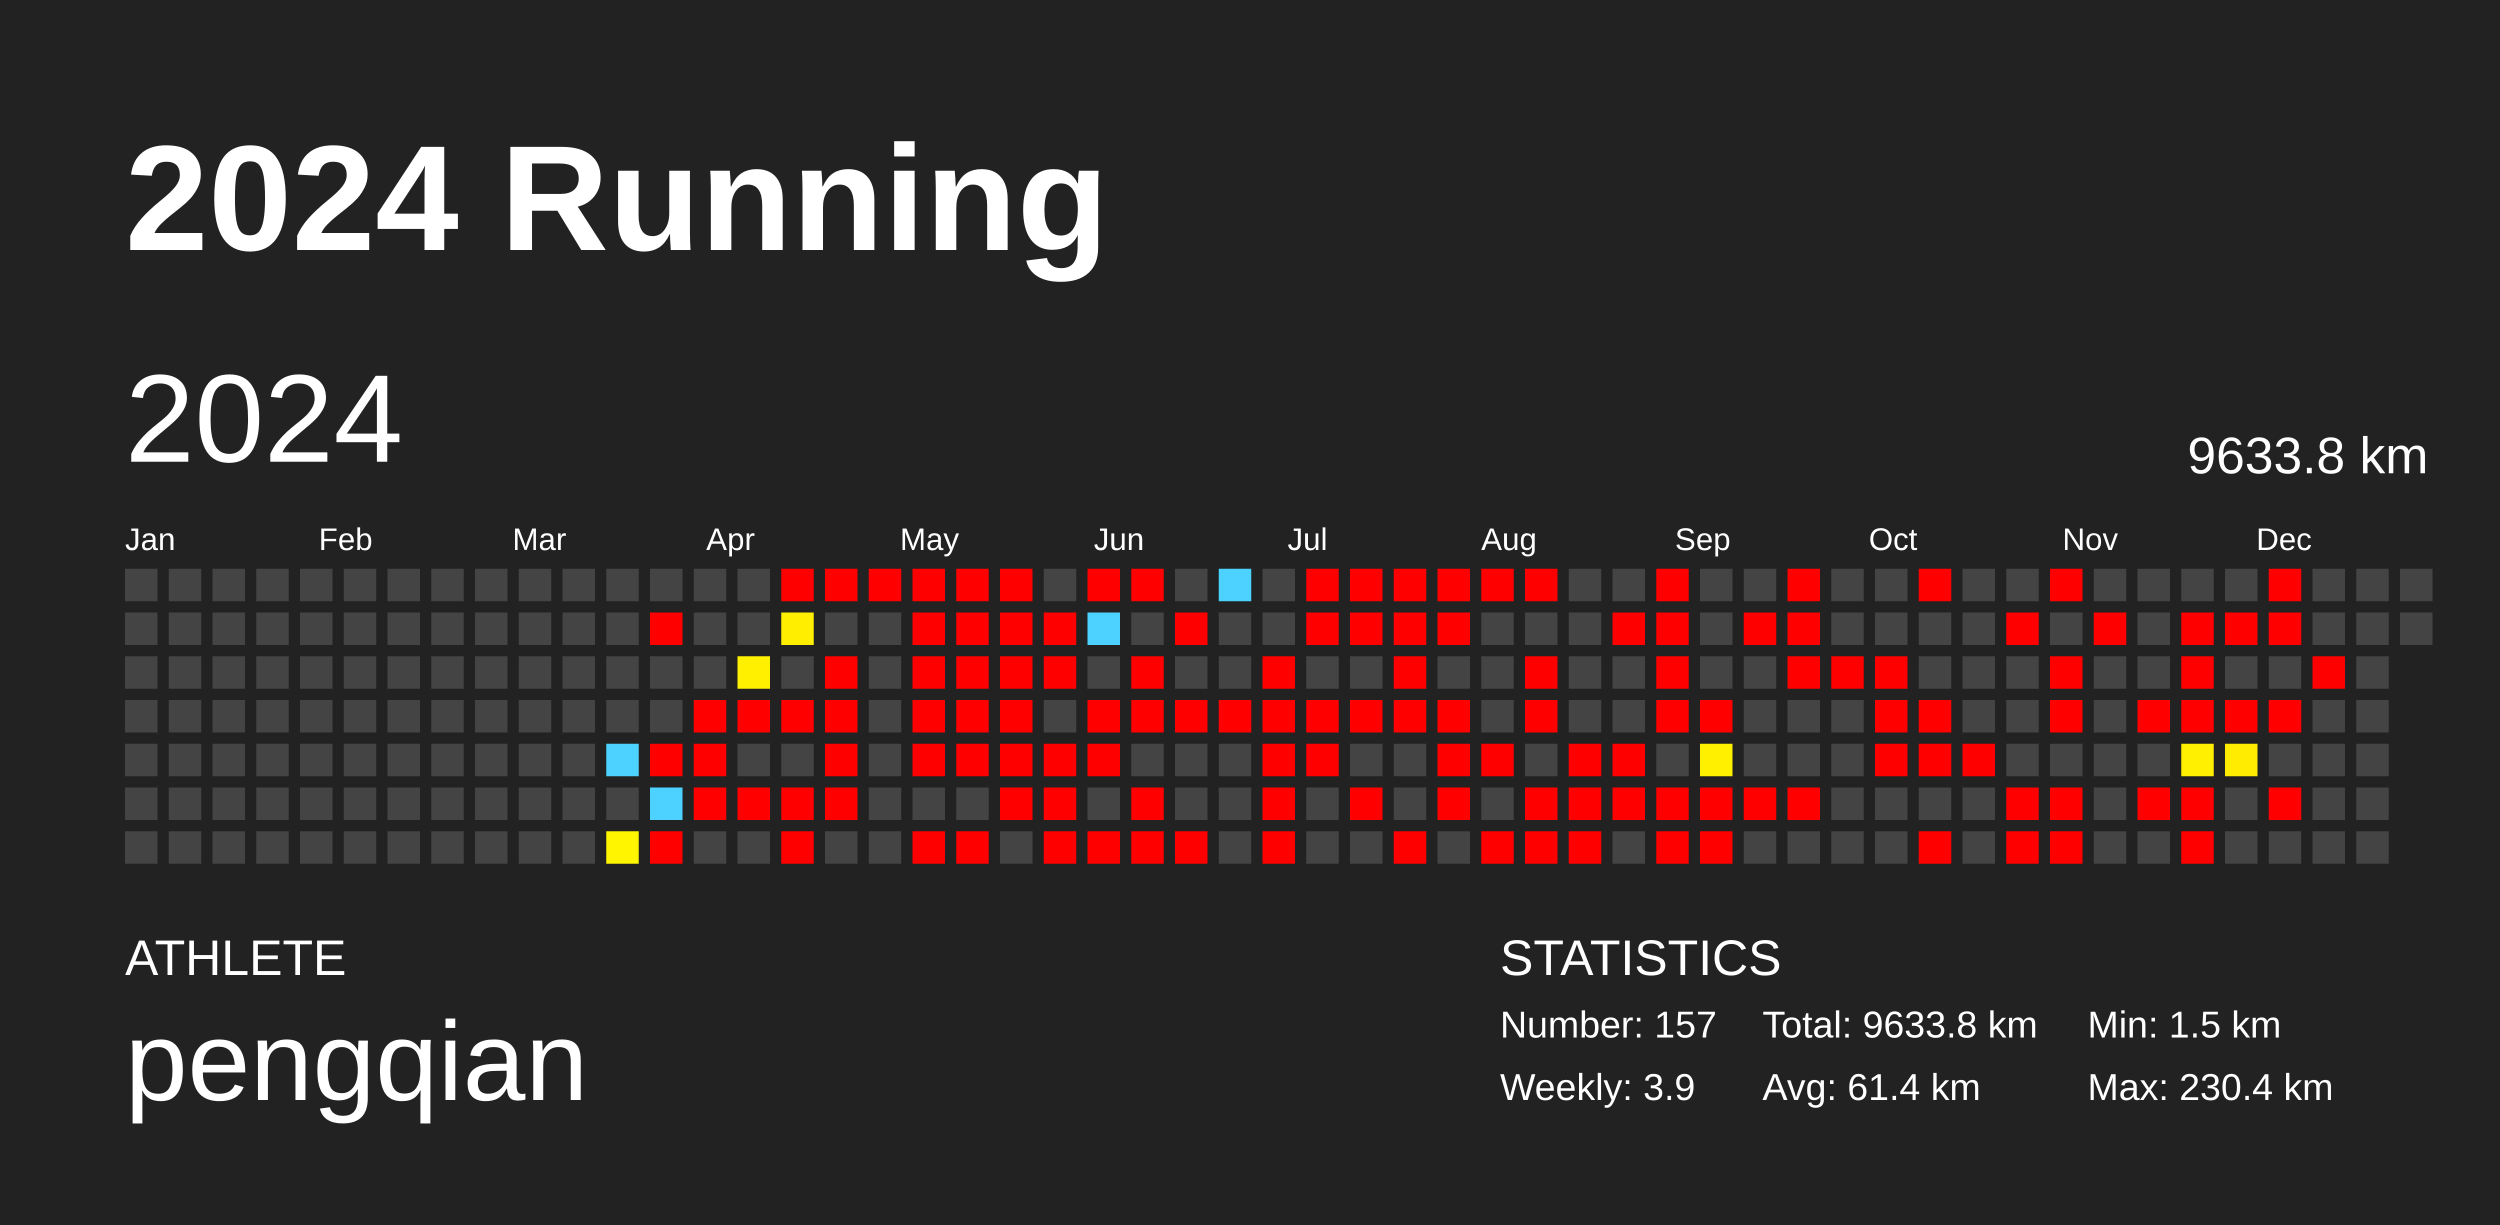
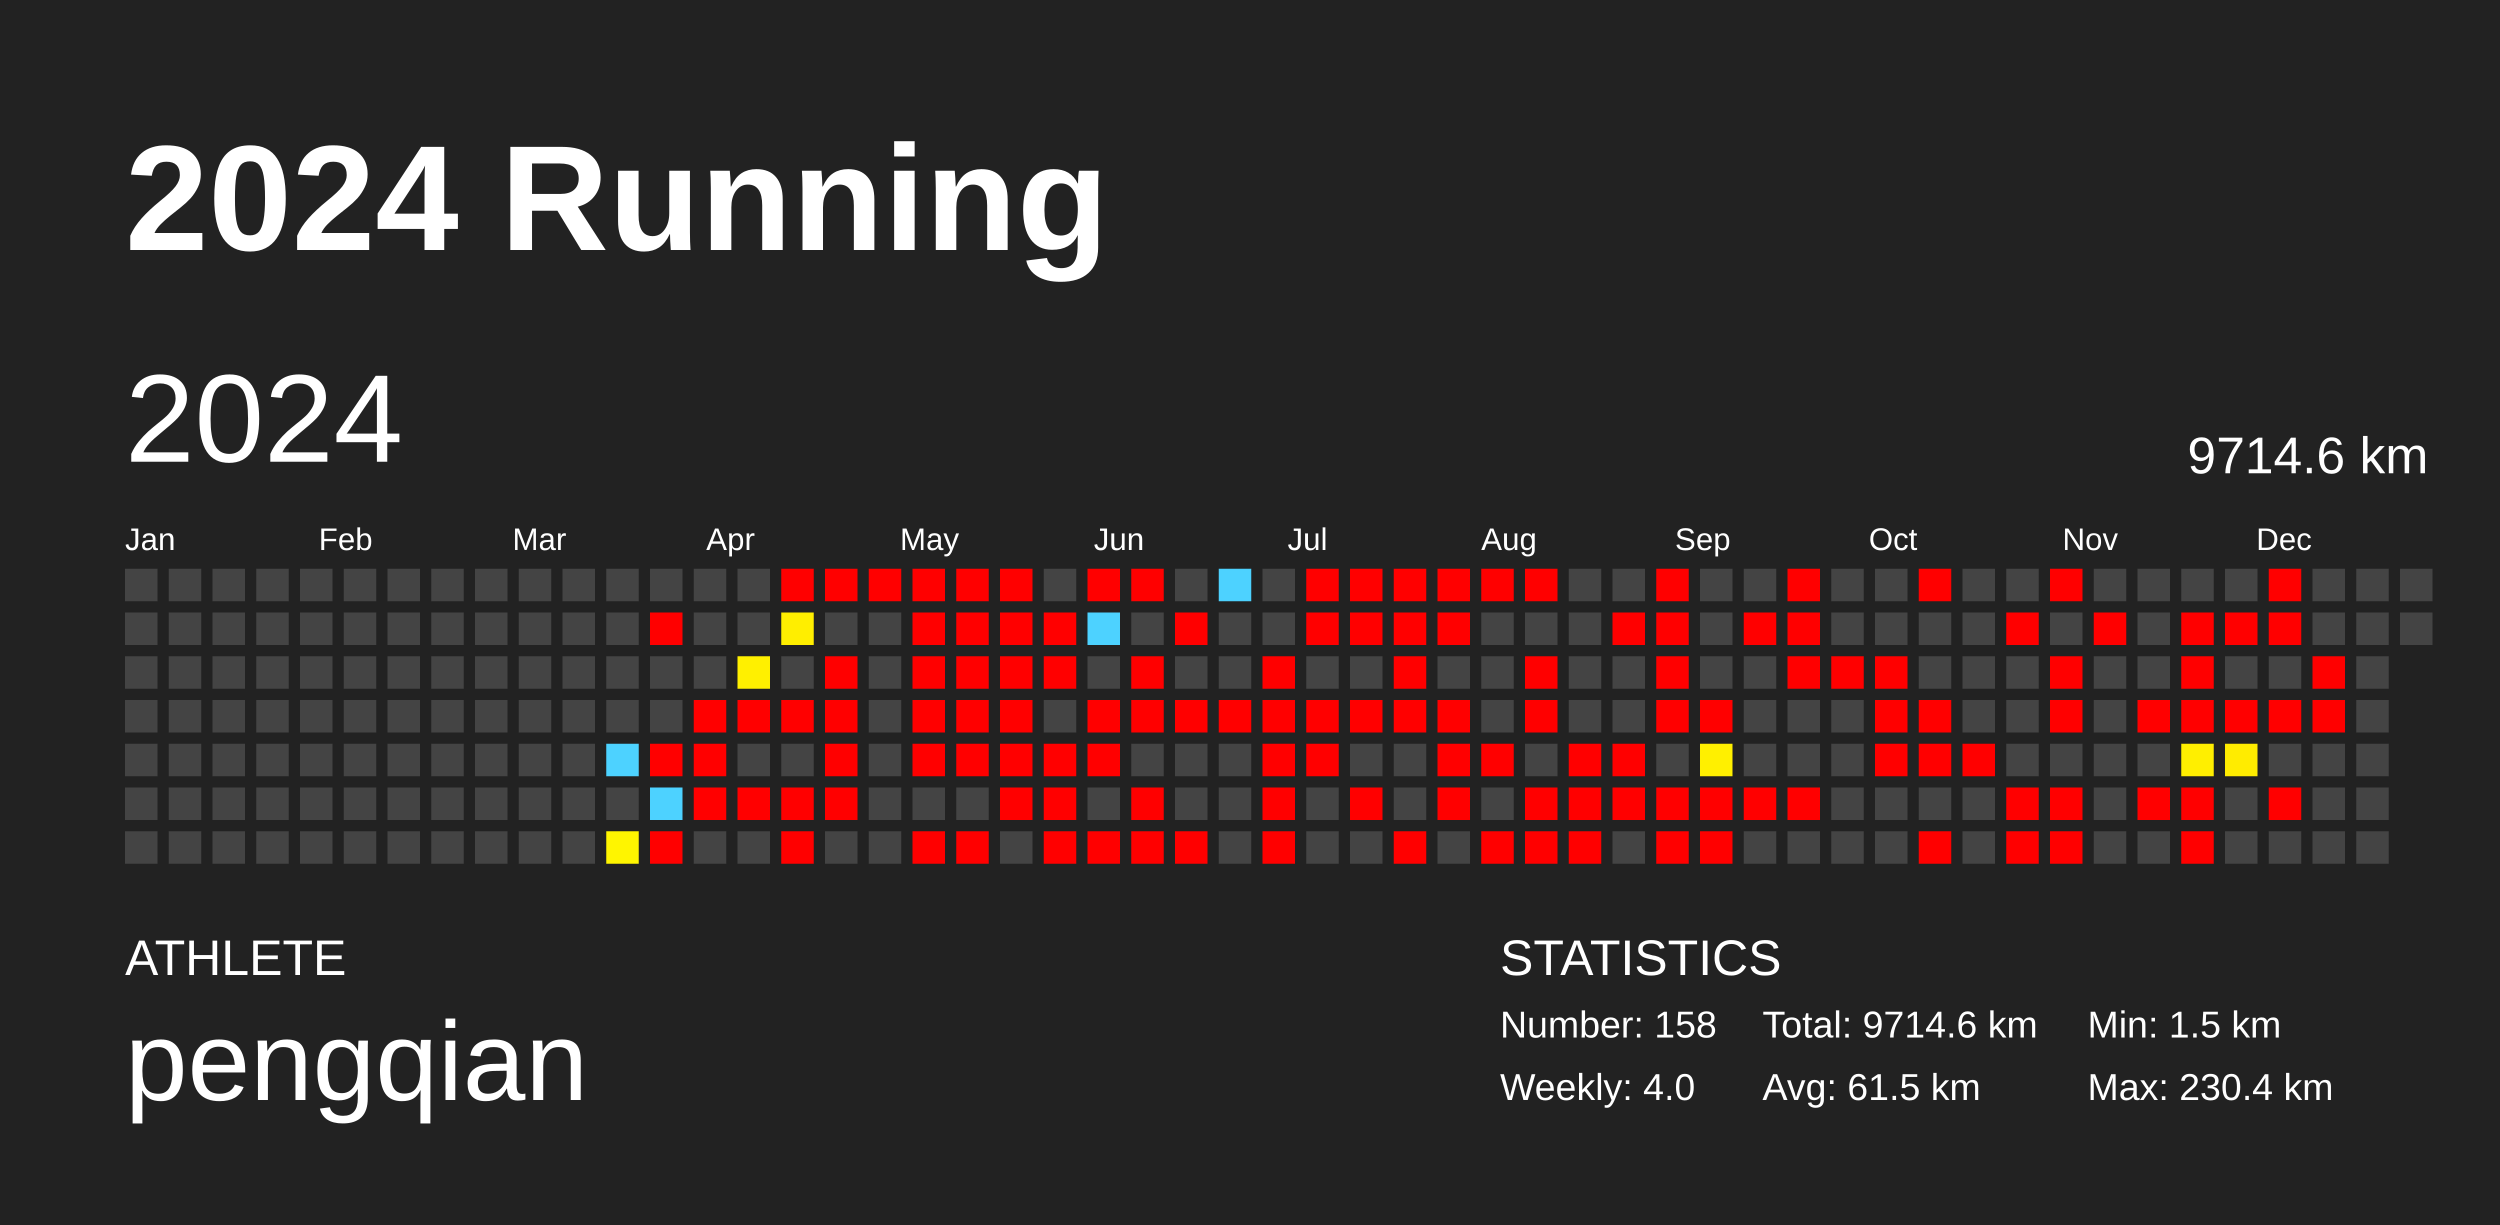
<svg xmlns="http://www.w3.org/2000/svg" baseProfile="full" height="98mm" version="1.1" viewBox="0,0,200,98" width="200mm">
  <defs />
  <rect fill="#222222" height="98" width="200" x="0" y="0" />
  <text fill="#FFFFFF" style="font-size:12px; font-family:Arial; font-weight:bold;" x="10" y="20">2024 Running</text>
  <text fill="#FFFFFF" style="font-size:4px; font-family:Arial" x="10" y="78">ATHLETE</text>
  <text fill="#FFFFFF" style="font-size:9px; font-family:Arial" x="10" y="88">pengqian</text>
  <text fill="#FFFFFF" style="font-size:4px; font-family:Arial" x="120" y="78">STATISTICS</text>
-   <text fill="#FFFFFF" style="font-size:3px; font-family:Arial" x="120" y="83">Number: 157</text>
-   <text fill="#FFFFFF" style="font-size:3px; font-family:Arial" x="120" y="88">Weekly: 3.9</text>
-   <text fill="#FFFFFF" style="font-size:3px; font-family:Arial" x="141" y="83">Total: 9633.8 km</text>
-   <text fill="#FFFFFF" style="font-size:3px; font-family:Arial" x="141" y="88">Avg: 61.4 km</text>
+   <text fill="#FFFFFF" style="font-size:3px; font-family:Arial" x="120" y="83">Number: 158</text>
+   <text fill="#FFFFFF" style="font-size:3px; font-family:Arial" x="120" y="88">Weekly: 4.0</text>
+   <text fill="#FFFFFF" style="font-size:3px; font-family:Arial" x="141" y="83">Total: 9714.6 km</text>
+   <text fill="#FFFFFF" style="font-size:3px; font-family:Arial" x="141" y="88">Avg: 61.5 km</text>
  <text fill="#FFFFFF" style="font-size:3px; font-family:Arial" x="167" y="83">Min: 1.5 km</text>
  <text fill="#FFFFFF" style="font-size:3px; font-family:Arial" x="167" y="88">Max: 230.4 km</text>
  <text dominant-baseline="hanging" fill="#FFFFFF" style="font-size:10.0px; font-family:Arial;" x="10" y="30">2024</text>
-   <text dominant-baseline="hanging" fill="#FFFFFF" style="font-size:4.125px; font-family:Arial;" x="175" y="35">9633.8 km</text>
+   <text dominant-baseline="hanging" fill="#FFFFFF" style="font-size:4.125px; font-family:Arial;" x="175" y="35">9714.6 km</text>
  <text fill="#FFFFFF" style="font-size:2.5px; font-family:Arial" x="10.0" y="44">Jan</text>
  <text fill="#FFFFFF" style="font-size:2.5px; font-family:Arial" x="25.5" y="44">Feb</text>
  <text fill="#FFFFFF" style="font-size:2.5px; font-family:Arial" x="41.0" y="44">Mar</text>
  <text fill="#FFFFFF" style="font-size:2.5px; font-family:Arial" x="56.5" y="44">Apr</text>
  <text fill="#FFFFFF" style="font-size:2.5px; font-family:Arial" x="72.0" y="44">May</text>
  <text fill="#FFFFFF" style="font-size:2.5px; font-family:Arial" x="87.5" y="44">Jun</text>
  <text fill="#FFFFFF" style="font-size:2.5px; font-family:Arial" x="103.0" y="44">Jul</text>
  <text fill="#FFFFFF" style="font-size:2.5px; font-family:Arial" x="118.5" y="44">Aug</text>
  <text fill="#FFFFFF" style="font-size:2.5px; font-family:Arial" x="134.0" y="44">Sep</text>
  <text fill="#FFFFFF" style="font-size:2.5px; font-family:Arial" x="149.5" y="44">Oct</text>
  <text fill="#FFFFFF" style="font-size:2.5px; font-family:Arial" x="165.0" y="44">Nov</text>
  <text fill="#FFFFFF" style="font-size:2.5px; font-family:Arial" x="180.5" y="44">Dec</text>
  <rect fill="#444444" height="2.6" width="2.6" x="10.0" y="45.5" />
  <rect fill="#444444" height="2.6" width="2.6" x="10.0" y="49.0" />
  <rect fill="#444444" height="2.6" width="2.6" x="10.0" y="52.5" />
  <rect fill="#444444" height="2.6" width="2.6" x="10.0" y="56.0" />
  <rect fill="#444444" height="2.6" width="2.6" x="10.0" y="59.5" />
  <rect fill="#444444" height="2.6" width="2.6" x="10.0" y="63.0" />
  <rect fill="#444444" height="2.6" width="2.6" x="10.0" y="66.5" />
  <rect fill="#444444" height="2.6" width="2.6" x="13.5" y="45.5" />
  <rect fill="#444444" height="2.6" width="2.6" x="13.5" y="49.0" />
  <rect fill="#444444" height="2.6" width="2.6" x="13.5" y="52.5" />
  <rect fill="#444444" height="2.6" width="2.6" x="13.5" y="56.0" />
  <rect fill="#444444" height="2.6" width="2.6" x="13.5" y="59.5" />
  <rect fill="#444444" height="2.6" width="2.6" x="13.5" y="63.0" />
  <rect fill="#444444" height="2.6" width="2.6" x="13.5" y="66.5" />
  <rect fill="#444444" height="2.6" width="2.6" x="17.0" y="45.5" />
  <rect fill="#444444" height="2.6" width="2.6" x="17.0" y="49.0" />
  <rect fill="#444444" height="2.6" width="2.6" x="17.0" y="52.5" />
  <rect fill="#444444" height="2.6" width="2.6" x="17.0" y="56.0" />
  <rect fill="#444444" height="2.6" width="2.6" x="17.0" y="59.5" />
  <rect fill="#444444" height="2.6" width="2.6" x="17.0" y="63.0" />
  <rect fill="#444444" height="2.6" width="2.6" x="17.0" y="66.5" />
  <rect fill="#444444" height="2.6" width="2.6" x="20.5" y="45.5" />
  <rect fill="#444444" height="2.6" width="2.6" x="20.5" y="49.0" />
  <rect fill="#444444" height="2.6" width="2.6" x="20.5" y="52.5" />
  <rect fill="#444444" height="2.6" width="2.6" x="20.5" y="56.0" />
  <rect fill="#444444" height="2.6" width="2.6" x="20.5" y="59.5" />
  <rect fill="#444444" height="2.6" width="2.6" x="20.5" y="63.0" />
  <rect fill="#444444" height="2.6" width="2.6" x="20.5" y="66.5" />
  <rect fill="#444444" height="2.6" width="2.6" x="24.0" y="45.5" />
  <rect fill="#444444" height="2.6" width="2.6" x="24.0" y="49.0" />
  <rect fill="#444444" height="2.6" width="2.6" x="24.0" y="52.5" />
  <rect fill="#444444" height="2.6" width="2.6" x="24.0" y="56.0" />
  <rect fill="#444444" height="2.6" width="2.6" x="24.0" y="59.5" />
  <rect fill="#444444" height="2.6" width="2.6" x="24.0" y="63.0" />
  <rect fill="#444444" height="2.6" width="2.6" x="24.0" y="66.5" />
  <rect fill="#444444" height="2.6" width="2.6" x="27.5" y="45.5" />
  <rect fill="#444444" height="2.6" width="2.6" x="27.5" y="49.0" />
  <rect fill="#444444" height="2.6" width="2.6" x="27.5" y="52.5" />
  <rect fill="#444444" height="2.6" width="2.6" x="27.5" y="56.0" />
  <rect fill="#444444" height="2.6" width="2.6" x="27.5" y="59.5" />
  <rect fill="#444444" height="2.6" width="2.6" x="27.5" y="63.0" />
  <rect fill="#444444" height="2.6" width="2.6" x="27.5" y="66.5" />
  <rect fill="#444444" height="2.6" width="2.6" x="31.0" y="45.5" />
  <rect fill="#444444" height="2.6" width="2.6" x="31.0" y="49.0" />
  <rect fill="#444444" height="2.6" width="2.6" x="31.0" y="52.5" />
  <rect fill="#444444" height="2.6" width="2.6" x="31.0" y="56.0" />
  <rect fill="#444444" height="2.6" width="2.6" x="31.0" y="59.5" />
  <rect fill="#444444" height="2.6" width="2.6" x="31.0" y="63.0" />
  <rect fill="#444444" height="2.6" width="2.6" x="31.0" y="66.5" />
  <rect fill="#444444" height="2.6" width="2.6" x="34.5" y="45.5" />
  <rect fill="#444444" height="2.6" width="2.6" x="34.5" y="49.0" />
  <rect fill="#444444" height="2.6" width="2.6" x="34.5" y="52.5" />
  <rect fill="#444444" height="2.6" width="2.6" x="34.5" y="56.0" />
  <rect fill="#444444" height="2.6" width="2.6" x="34.5" y="59.5" />
  <rect fill="#444444" height="2.6" width="2.6" x="34.5" y="63.0" />
  <rect fill="#444444" height="2.6" width="2.6" x="34.5" y="66.5" />
  <rect fill="#444444" height="2.6" width="2.6" x="38.0" y="45.5" />
  <rect fill="#444444" height="2.6" width="2.6" x="38.0" y="49.0" />
  <rect fill="#444444" height="2.6" width="2.6" x="38.0" y="52.5" />
  <rect fill="#444444" height="2.6" width="2.6" x="38.0" y="56.0" />
  <rect fill="#444444" height="2.6" width="2.6" x="38.0" y="59.5" />
  <rect fill="#444444" height="2.6" width="2.6" x="38.0" y="63.0" />
  <rect fill="#444444" height="2.6" width="2.6" x="38.0" y="66.5" />
  <rect fill="#444444" height="2.6" width="2.6" x="41.5" y="45.5" />
  <rect fill="#444444" height="2.6" width="2.6" x="41.5" y="49.0" />
  <rect fill="#444444" height="2.6" width="2.6" x="41.5" y="52.5" />
  <rect fill="#444444" height="2.6" width="2.6" x="41.5" y="56.0" />
  <rect fill="#444444" height="2.6" width="2.6" x="41.5" y="59.5" />
  <rect fill="#444444" height="2.6" width="2.6" x="41.5" y="63.0" />
  <rect fill="#444444" height="2.6" width="2.6" x="41.5" y="66.5" />
  <rect fill="#444444" height="2.6" width="2.6" x="45.0" y="45.5" />
  <rect fill="#444444" height="2.6" width="2.6" x="45.0" y="49.0" />
  <rect fill="#444444" height="2.6" width="2.6" x="45.0" y="52.5" />
  <rect fill="#444444" height="2.6" width="2.6" x="45.0" y="56.0" />
  <rect fill="#444444" height="2.6" width="2.6" x="45.0" y="59.5" />
  <rect fill="#444444" height="2.6" width="2.6" x="45.0" y="63.0" />
  <rect fill="#444444" height="2.6" width="2.6" x="45.0" y="66.5" />
  <rect fill="#444444" height="2.6" width="2.6" x="48.5" y="45.5" />
  <rect fill="#444444" height="2.6" width="2.6" x="48.5" y="49.0" />
  <rect fill="#444444" height="2.6" width="2.6" x="48.5" y="52.5" />
  <rect fill="#444444" height="2.6" width="2.6" x="48.5" y="56.0" />
  <rect fill="#4dd2ff" height="2.6" width="2.6" x="48.5" y="59.5" />
  <rect fill="#444444" height="2.6" width="2.6" x="48.5" y="63.0" />
  <rect fill="#fff500" height="2.6" width="2.6" x="48.5" y="66.5" />
  <rect fill="#444444" height="2.6" width="2.6" x="52.0" y="45.5" />
  <rect fill="red" height="2.6" width="2.6" x="52.0" y="49.0" />
  <rect fill="#444444" height="2.6" width="2.6" x="52.0" y="52.5" />
  <rect fill="#444444" height="2.6" width="2.6" x="52.0" y="56.0" />
  <rect fill="red" height="2.6" width="2.6" x="52.0" y="59.5" />
  <rect fill="#4dd2ff" height="2.6" width="2.6" x="52.0" y="63.0" />
  <rect fill="red" height="2.6" width="2.6" x="52.0" y="66.5" />
  <rect fill="#444444" height="2.6" width="2.6" x="55.5" y="45.5" />
  <rect fill="#444444" height="2.6" width="2.6" x="55.5" y="49.0" />
  <rect fill="#444444" height="2.6" width="2.6" x="55.5" y="52.5" />
  <rect fill="red" height="2.6" width="2.6" x="55.5" y="56.0" />
  <rect fill="red" height="2.6" width="2.6" x="55.5" y="59.5" />
  <rect fill="red" height="2.6" width="2.6" x="55.5" y="63.0" />
  <rect fill="#444444" height="2.6" width="2.6" x="55.5" y="66.5" />
  <rect fill="#444444" height="2.6" width="2.6" x="59.0" y="45.5" />
  <rect fill="#444444" height="2.6" width="2.6" x="59.0" y="49.0" />
  <rect fill="#fff000" height="2.6" width="2.6" x="59.0" y="52.5" />
  <rect fill="red" height="2.6" width="2.6" x="59.0" y="56.0" />
  <rect fill="#444444" height="2.6" width="2.6" x="59.0" y="59.5" />
  <rect fill="red" height="2.6" width="2.6" x="59.0" y="63.0" />
  <rect fill="#444444" height="2.6" width="2.6" x="59.0" y="66.5" />
  <rect fill="red" height="2.6" width="2.6" x="62.5" y="45.5" />
  <rect fill="#ffee00" height="2.6" width="2.6" x="62.5" y="49.0" />
  <rect fill="#444444" height="2.6" width="2.6" x="62.5" y="52.5" />
  <rect fill="red" height="2.6" width="2.6" x="62.5" y="56.0" />
  <rect fill="#444444" height="2.6" width="2.6" x="62.5" y="59.5" />
  <rect fill="red" height="2.6" width="2.6" x="62.5" y="63.0" />
  <rect fill="red" height="2.6" width="2.6" x="62.5" y="66.5" />
  <rect fill="red" height="2.6" width="2.6" x="66.0" y="45.5" />
  <rect fill="#444444" height="2.6" width="2.6" x="66.0" y="49.0" />
  <rect fill="red" height="2.6" width="2.6" x="66.0" y="52.5" />
  <rect fill="red" height="2.6" width="2.6" x="66.0" y="56.0" />
  <rect fill="red" height="2.6" width="2.6" x="66.0" y="59.5" />
  <rect fill="red" height="2.6" width="2.6" x="66.0" y="63.0" />
  <rect fill="#444444" height="2.6" width="2.6" x="66.0" y="66.5" />
  <rect fill="red" height="2.6" width="2.6" x="69.5" y="45.5" />
  <rect fill="#444444" height="2.6" width="2.6" x="69.5" y="49.0" />
  <rect fill="#444444" height="2.6" width="2.6" x="69.5" y="52.5" />
  <rect fill="#444444" height="2.6" width="2.6" x="69.5" y="56.0" />
  <rect fill="#444444" height="2.6" width="2.6" x="69.5" y="59.5" />
  <rect fill="#444444" height="2.6" width="2.6" x="69.5" y="63.0" />
  <rect fill="#444444" height="2.6" width="2.6" x="69.5" y="66.5" />
  <rect fill="red" height="2.6" width="2.6" x="73.0" y="45.5" />
  <rect fill="red" height="2.6" width="2.6" x="73.0" y="49.0" />
  <rect fill="red" height="2.6" width="2.6" x="73.0" y="52.5" />
  <rect fill="red" height="2.6" width="2.6" x="73.0" y="56.0" />
  <rect fill="red" height="2.6" width="2.6" x="73.0" y="59.5" />
  <rect fill="#444444" height="2.6" width="2.6" x="73.0" y="63.0" />
  <rect fill="red" height="2.6" width="2.6" x="73.0" y="66.5" />
  <rect fill="red" height="2.6" width="2.6" x="76.5" y="45.5" />
  <rect fill="red" height="2.6" width="2.6" x="76.5" y="49.0" />
  <rect fill="red" height="2.6" width="2.6" x="76.5" y="52.5" />
  <rect fill="red" height="2.6" width="2.6" x="76.5" y="56.0" />
  <rect fill="red" height="2.6" width="2.6" x="76.5" y="59.5" />
  <rect fill="#444444" height="2.6" width="2.6" x="76.5" y="63.0" />
  <rect fill="red" height="2.6" width="2.6" x="76.5" y="66.5" />
  <rect fill="red" height="2.6" width="2.6" x="80.0" y="45.5" />
  <rect fill="red" height="2.6" width="2.6" x="80.0" y="49.0" />
  <rect fill="red" height="2.6" width="2.6" x="80.0" y="52.5" />
  <rect fill="red" height="2.6" width="2.6" x="80.0" y="56.0" />
  <rect fill="red" height="2.6" width="2.6" x="80.0" y="59.5" />
  <rect fill="red" height="2.6" width="2.6" x="80.0" y="63.0" />
  <rect fill="#444444" height="2.6" width="2.6" x="80.0" y="66.5" />
  <rect fill="#444444" height="2.6" width="2.6" x="83.5" y="45.5" />
  <rect fill="red" height="2.6" width="2.6" x="83.5" y="49.0" />
  <rect fill="red" height="2.6" width="2.6" x="83.5" y="52.5" />
  <rect fill="#444444" height="2.6" width="2.6" x="83.5" y="56.0" />
  <rect fill="red" height="2.6" width="2.6" x="83.5" y="59.5" />
  <rect fill="red" height="2.6" width="2.6" x="83.5" y="63.0" />
  <rect fill="red" height="2.6" width="2.6" x="83.5" y="66.5" />
  <rect fill="red" height="2.6" width="2.6" x="87.0" y="45.5" />
  <rect fill="#4dd2ff" height="2.6" width="2.6" x="87.0" y="49.0" />
  <rect fill="#444444" height="2.6" width="2.6" x="87.0" y="52.5" />
  <rect fill="red" height="2.6" width="2.6" x="87.0" y="56.0" />
  <rect fill="red" height="2.6" width="2.6" x="87.0" y="59.5" />
  <rect fill="#444444" height="2.6" width="2.6" x="87.0" y="63.0" />
  <rect fill="red" height="2.6" width="2.6" x="87.0" y="66.5" />
  <rect fill="red" height="2.6" width="2.6" x="90.5" y="45.5" />
  <rect fill="#444444" height="2.6" width="2.6" x="90.5" y="49.0" />
  <rect fill="red" height="2.6" width="2.6" x="90.5" y="52.5" />
  <rect fill="red" height="2.6" width="2.6" x="90.5" y="56.0" />
  <rect fill="#444444" height="2.6" width="2.6" x="90.5" y="59.5" />
  <rect fill="red" height="2.6" width="2.6" x="90.5" y="63.0" />
  <rect fill="red" height="2.6" width="2.6" x="90.5" y="66.5" />
  <rect fill="#444444" height="2.6" width="2.6" x="94.0" y="45.5" />
  <rect fill="red" height="2.6" width="2.6" x="94.0" y="49.0" />
  <rect fill="#444444" height="2.6" width="2.6" x="94.0" y="52.5" />
  <rect fill="red" height="2.6" width="2.6" x="94.0" y="56.0" />
  <rect fill="#444444" height="2.6" width="2.6" x="94.0" y="59.5" />
  <rect fill="#444444" height="2.6" width="2.6" x="94.0" y="63.0" />
  <rect fill="red" height="2.6" width="2.6" x="94.0" y="66.5" />
  <rect fill="#4dd2ff" height="2.6" width="2.6" x="97.5" y="45.5" />
  <rect fill="#444444" height="2.6" width="2.6" x="97.5" y="49.0" />
  <rect fill="#444444" height="2.6" width="2.6" x="97.5" y="52.5" />
  <rect fill="red" height="2.6" width="2.6" x="97.5" y="56.0" />
  <rect fill="#444444" height="2.6" width="2.6" x="97.5" y="59.5" />
  <rect fill="#444444" height="2.6" width="2.6" x="97.5" y="63.0" />
  <rect fill="#444444" height="2.6" width="2.6" x="97.5" y="66.5" />
  <rect fill="#444444" height="2.6" width="2.6" x="101.0" y="45.5" />
  <rect fill="#444444" height="2.6" width="2.6" x="101.0" y="49.0" />
  <rect fill="red" height="2.6" width="2.6" x="101.0" y="52.5" />
  <rect fill="red" height="2.6" width="2.6" x="101.0" y="56.0" />
  <rect fill="red" height="2.6" width="2.6" x="101.0" y="59.5" />
  <rect fill="red" height="2.6" width="2.6" x="101.0" y="63.0" />
  <rect fill="red" height="2.6" width="2.6" x="101.0" y="66.5" />
  <rect fill="red" height="2.6" width="2.6" x="104.5" y="45.5" />
  <rect fill="red" height="2.6" width="2.6" x="104.5" y="49.0" />
  <rect fill="#444444" height="2.6" width="2.6" x="104.5" y="52.5" />
  <rect fill="red" height="2.6" width="2.6" x="104.5" y="56.0" />
  <rect fill="red" height="2.6" width="2.6" x="104.5" y="59.5" />
  <rect fill="#444444" height="2.6" width="2.6" x="104.5" y="63.0" />
  <rect fill="#444444" height="2.6" width="2.6" x="104.5" y="66.5" />
  <rect fill="red" height="2.6" width="2.6" x="108.0" y="45.5" />
  <rect fill="red" height="2.6" width="2.6" x="108.0" y="49.0" />
  <rect fill="#444444" height="2.6" width="2.6" x="108.0" y="52.5" />
  <rect fill="red" height="2.6" width="2.6" x="108.0" y="56.0" />
  <rect fill="#444444" height="2.6" width="2.6" x="108.0" y="59.5" />
  <rect fill="red" height="2.6" width="2.6" x="108.0" y="63.0" />
  <rect fill="#444444" height="2.6" width="2.6" x="108.0" y="66.5" />
  <rect fill="red" height="2.6" width="2.6" x="111.5" y="45.5" />
  <rect fill="red" height="2.6" width="2.6" x="111.5" y="49.0" />
  <rect fill="red" height="2.6" width="2.6" x="111.5" y="52.5" />
  <rect fill="red" height="2.6" width="2.6" x="111.5" y="56.0" />
  <rect fill="#444444" height="2.6" width="2.6" x="111.5" y="59.5" />
  <rect fill="#444444" height="2.6" width="2.6" x="111.5" y="63.0" />
  <rect fill="red" height="2.6" width="2.6" x="111.5" y="66.5" />
  <rect fill="red" height="2.6" width="2.6" x="115.0" y="45.5" />
  <rect fill="red" height="2.6" width="2.6" x="115.0" y="49.0" />
  <rect fill="#444444" height="2.6" width="2.6" x="115.0" y="52.5" />
  <rect fill="red" height="2.6" width="2.6" x="115.0" y="56.0" />
  <rect fill="red" height="2.6" width="2.6" x="115.0" y="59.5" />
  <rect fill="red" height="2.6" width="2.6" x="115.0" y="63.0" />
  <rect fill="#444444" height="2.6" width="2.6" x="115.0" y="66.5" />
  <rect fill="red" height="2.6" width="2.6" x="118.5" y="45.5" />
  <rect fill="#444444" height="2.6" width="2.6" x="118.5" y="49.0" />
  <rect fill="#444444" height="2.6" width="2.6" x="118.5" y="52.5" />
  <rect fill="#444444" height="2.6" width="2.6" x="118.5" y="56.0" />
  <rect fill="red" height="2.6" width="2.6" x="118.5" y="59.5" />
  <rect fill="#444444" height="2.6" width="2.6" x="118.5" y="63.0" />
  <rect fill="red" height="2.6" width="2.6" x="118.5" y="66.5" />
  <rect fill="red" height="2.6" width="2.6" x="122.0" y="45.5" />
  <rect fill="#444444" height="2.6" width="2.6" x="122.0" y="49.0" />
  <rect fill="red" height="2.6" width="2.6" x="122.0" y="52.5" />
  <rect fill="red" height="2.6" width="2.6" x="122.0" y="56.0" />
  <rect fill="#444444" height="2.6" width="2.6" x="122.0" y="59.5" />
  <rect fill="red" height="2.6" width="2.6" x="122.0" y="63.0" />
  <rect fill="red" height="2.6" width="2.6" x="122.0" y="66.5" />
  <rect fill="#444444" height="2.6" width="2.6" x="125.5" y="45.5" />
  <rect fill="#444444" height="2.6" width="2.6" x="125.5" y="49.0" />
  <rect fill="#444444" height="2.6" width="2.6" x="125.5" y="52.5" />
  <rect fill="#444444" height="2.6" width="2.6" x="125.5" y="56.0" />
  <rect fill="red" height="2.6" width="2.6" x="125.5" y="59.5" />
  <rect fill="red" height="2.6" width="2.6" x="125.5" y="63.0" />
  <rect fill="red" height="2.6" width="2.6" x="125.5" y="66.5" />
  <rect fill="#444444" height="2.6" width="2.6" x="129.0" y="45.5" />
  <rect fill="red" height="2.6" width="2.6" x="129.0" y="49.0" />
  <rect fill="#444444" height="2.6" width="2.6" x="129.0" y="52.5" />
  <rect fill="#444444" height="2.6" width="2.6" x="129.0" y="56.0" />
  <rect fill="red" height="2.6" width="2.6" x="129.0" y="59.5" />
  <rect fill="red" height="2.6" width="2.6" x="129.0" y="63.0" />
  <rect fill="#444444" height="2.6" width="2.6" x="129.0" y="66.5" />
  <rect fill="red" height="2.6" width="2.6" x="132.5" y="45.5" />
  <rect fill="red" height="2.6" width="2.6" x="132.5" y="49.0" />
  <rect fill="red" height="2.6" width="2.6" x="132.5" y="52.5" />
  <rect fill="red" height="2.6" width="2.6" x="132.5" y="56.0" />
  <rect fill="#444444" height="2.6" width="2.6" x="132.5" y="59.5" />
  <rect fill="red" height="2.6" width="2.6" x="132.5" y="63.0" />
  <rect fill="red" height="2.6" width="2.6" x="132.5" y="66.5" />
  <rect fill="#444444" height="2.6" width="2.6" x="136.0" y="45.5" />
  <rect fill="#444444" height="2.6" width="2.6" x="136.0" y="49.0" />
  <rect fill="#444444" height="2.6" width="2.6" x="136.0" y="52.5" />
  <rect fill="red" height="2.6" width="2.6" x="136.0" y="56.0" />
  <rect fill="#fff000" height="2.6" width="2.6" x="136.0" y="59.5" />
  <rect fill="red" height="2.6" width="2.6" x="136.0" y="63.0" />
  <rect fill="red" height="2.6" width="2.6" x="136.0" y="66.5" />
  <rect fill="#444444" height="2.6" width="2.6" x="139.5" y="45.5" />
  <rect fill="red" height="2.6" width="2.6" x="139.5" y="49.0" />
  <rect fill="#444444" height="2.6" width="2.6" x="139.5" y="52.5" />
  <rect fill="#444444" height="2.6" width="2.6" x="139.5" y="56.0" />
  <rect fill="#444444" height="2.6" width="2.6" x="139.5" y="59.5" />
  <rect fill="red" height="2.6" width="2.6" x="139.5" y="63.0" />
  <rect fill="#444444" height="2.6" width="2.6" x="139.5" y="66.5" />
  <rect fill="red" height="2.6" width="2.6" x="143.0" y="45.5" />
  <rect fill="red" height="2.6" width="2.6" x="143.0" y="49.0" />
  <rect fill="red" height="2.6" width="2.6" x="143.0" y="52.5" />
  <rect fill="#444444" height="2.6" width="2.6" x="143.0" y="56.0" />
  <rect fill="#444444" height="2.6" width="2.6" x="143.0" y="59.5" />
  <rect fill="red" height="2.6" width="2.6" x="143.0" y="63.0" />
  <rect fill="#444444" height="2.6" width="2.6" x="143.0" y="66.5" />
  <rect fill="#444444" height="2.6" width="2.6" x="146.5" y="45.5" />
  <rect fill="#444444" height="2.6" width="2.6" x="146.5" y="49.0" />
  <rect fill="red" height="2.6" width="2.6" x="146.5" y="52.5" />
  <rect fill="#444444" height="2.6" width="2.6" x="146.5" y="56.0" />
  <rect fill="#444444" height="2.6" width="2.6" x="146.5" y="59.5" />
  <rect fill="#444444" height="2.6" width="2.6" x="146.5" y="63.0" />
  <rect fill="#444444" height="2.6" width="2.6" x="146.5" y="66.5" />
  <rect fill="#444444" height="2.6" width="2.6" x="150.0" y="45.5" />
  <rect fill="#444444" height="2.6" width="2.6" x="150.0" y="49.0" />
  <rect fill="red" height="2.6" width="2.6" x="150.0" y="52.5" />
  <rect fill="red" height="2.6" width="2.6" x="150.0" y="56.0" />
  <rect fill="red" height="2.6" width="2.6" x="150.0" y="59.5" />
  <rect fill="#444444" height="2.6" width="2.6" x="150.0" y="63.0" />
  <rect fill="#444444" height="2.6" width="2.6" x="150.0" y="66.5" />
  <rect fill="red" height="2.6" width="2.6" x="153.5" y="45.5" />
  <rect fill="#444444" height="2.6" width="2.6" x="153.5" y="49.0" />
  <rect fill="#444444" height="2.6" width="2.6" x="153.5" y="52.5" />
  <rect fill="red" height="2.6" width="2.6" x="153.5" y="56.0" />
  <rect fill="red" height="2.6" width="2.6" x="153.5" y="59.5" />
  <rect fill="#444444" height="2.6" width="2.6" x="153.5" y="63.0" />
  <rect fill="red" height="2.6" width="2.6" x="153.5" y="66.5" />
  <rect fill="#444444" height="2.6" width="2.6" x="157.0" y="45.5" />
  <rect fill="#444444" height="2.6" width="2.6" x="157.0" y="49.0" />
  <rect fill="#444444" height="2.6" width="2.6" x="157.0" y="52.5" />
  <rect fill="#444444" height="2.6" width="2.6" x="157.0" y="56.0" />
  <rect fill="red" height="2.6" width="2.6" x="157.0" y="59.5" />
  <rect fill="#444444" height="2.6" width="2.6" x="157.0" y="63.0" />
  <rect fill="#444444" height="2.6" width="2.6" x="157.0" y="66.5" />
  <rect fill="#444444" height="2.6" width="2.6" x="160.5" y="45.5" />
  <rect fill="red" height="2.6" width="2.6" x="160.5" y="49.0" />
  <rect fill="#444444" height="2.6" width="2.6" x="160.5" y="52.5" />
  <rect fill="#444444" height="2.6" width="2.6" x="160.5" y="56.0" />
  <rect fill="#444444" height="2.6" width="2.6" x="160.5" y="59.5" />
  <rect fill="red" height="2.6" width="2.6" x="160.5" y="63.0" />
  <rect fill="red" height="2.6" width="2.6" x="160.5" y="66.5" />
  <rect fill="red" height="2.6" width="2.6" x="164.0" y="45.5" />
  <rect fill="#444444" height="2.6" width="2.6" x="164.0" y="49.0" />
  <rect fill="red" height="2.6" width="2.6" x="164.0" y="52.5" />
  <rect fill="red" height="2.6" width="2.6" x="164.0" y="56.0" />
  <rect fill="#444444" height="2.6" width="2.6" x="164.0" y="59.5" />
  <rect fill="red" height="2.6" width="2.6" x="164.0" y="63.0" />
  <rect fill="red" height="2.6" width="2.6" x="164.0" y="66.5" />
  <rect fill="#444444" height="2.6" width="2.6" x="167.5" y="45.5" />
  <rect fill="red" height="2.6" width="2.6" x="167.5" y="49.0" />
  <rect fill="#444444" height="2.6" width="2.6" x="167.5" y="52.5" />
  <rect fill="#444444" height="2.6" width="2.6" x="167.5" y="56.0" />
  <rect fill="#444444" height="2.6" width="2.6" x="167.5" y="59.5" />
  <rect fill="#444444" height="2.6" width="2.6" x="167.5" y="63.0" />
  <rect fill="#444444" height="2.6" width="2.6" x="167.5" y="66.5" />
  <rect fill="#444444" height="2.6" width="2.6" x="171.0" y="45.5" />
  <rect fill="#444444" height="2.6" width="2.6" x="171.0" y="49.0" />
  <rect fill="#444444" height="2.6" width="2.6" x="171.0" y="52.5" />
  <rect fill="red" height="2.6" width="2.6" x="171.0" y="56.0" />
  <rect fill="#444444" height="2.6" width="2.6" x="171.0" y="59.5" />
  <rect fill="red" height="2.6" width="2.6" x="171.0" y="63.0" />
  <rect fill="#444444" height="2.6" width="2.6" x="171.0" y="66.5" />
  <rect fill="#444444" height="2.6" width="2.6" x="174.5" y="45.5" />
  <rect fill="red" height="2.6" width="2.6" x="174.5" y="49.0" />
  <rect fill="red" height="2.6" width="2.6" x="174.5" y="52.5" />
  <rect fill="red" height="2.6" width="2.6" x="174.5" y="56.0" />
  <rect fill="#ffef00" height="2.6" width="2.6" x="174.5" y="59.5" />
  <rect fill="red" height="2.6" width="2.6" x="174.5" y="63.0" />
  <rect fill="red" height="2.6" width="2.6" x="174.5" y="66.5" />
  <rect fill="#444444" height="2.6" width="2.6" x="178.0" y="45.5" />
  <rect fill="red" height="2.6" width="2.6" x="178.0" y="49.0" />
  <rect fill="#444444" height="2.6" width="2.6" x="178.0" y="52.5" />
  <rect fill="red" height="2.6" width="2.6" x="178.0" y="56.0" />
  <rect fill="#ffec00" height="2.6" width="2.6" x="178.0" y="59.5" />
  <rect fill="#444444" height="2.6" width="2.6" x="178.0" y="63.0" />
  <rect fill="#444444" height="2.6" width="2.6" x="178.0" y="66.5" />
  <rect fill="red" height="2.6" width="2.6" x="181.5" y="45.5" />
  <rect fill="red" height="2.6" width="2.6" x="181.5" y="49.0" />
  <rect fill="#444444" height="2.6" width="2.6" x="181.5" y="52.5" />
  <rect fill="red" height="2.6" width="2.6" x="181.5" y="56.0" />
  <rect fill="#444444" height="2.6" width="2.6" x="181.5" y="59.5" />
  <rect fill="red" height="2.6" width="2.6" x="181.5" y="63.0" />
  <rect fill="#444444" height="2.6" width="2.6" x="181.5" y="66.5" />
  <rect fill="#444444" height="2.6" width="2.6" x="185.0" y="45.5" />
  <rect fill="#444444" height="2.6" width="2.6" x="185.0" y="49.0" />
  <rect fill="red" height="2.6" width="2.6" x="185.0" y="52.5" />
-   <rect fill="#444444" height="2.6" width="2.6" x="185.0" y="56.0" />
+   <rect fill="red" height="2.6" width="2.6" x="185.0" y="56.0" />
  <rect fill="#444444" height="2.6" width="2.6" x="185.0" y="59.5" />
  <rect fill="#444444" height="2.6" width="2.6" x="185.0" y="63.0" />
  <rect fill="#444444" height="2.6" width="2.6" x="185.0" y="66.5" />
  <rect fill="#444444" height="2.6" width="2.6" x="188.5" y="45.5" />
  <rect fill="#444444" height="2.6" width="2.6" x="188.5" y="49.0" />
  <rect fill="#444444" height="2.6" width="2.6" x="188.5" y="52.5" />
  <rect fill="#444444" height="2.6" width="2.6" x="188.5" y="56.0" />
  <rect fill="#444444" height="2.6" width="2.6" x="188.5" y="59.5" />
  <rect fill="#444444" height="2.6" width="2.6" x="188.5" y="63.0" />
  <rect fill="#444444" height="2.6" width="2.6" x="188.5" y="66.5" />
  <rect fill="#444444" height="2.6" width="2.6" x="192.0" y="45.5" />
  <rect fill="#444444" height="2.6" width="2.6" x="192.0" y="49.0" />
</svg>
